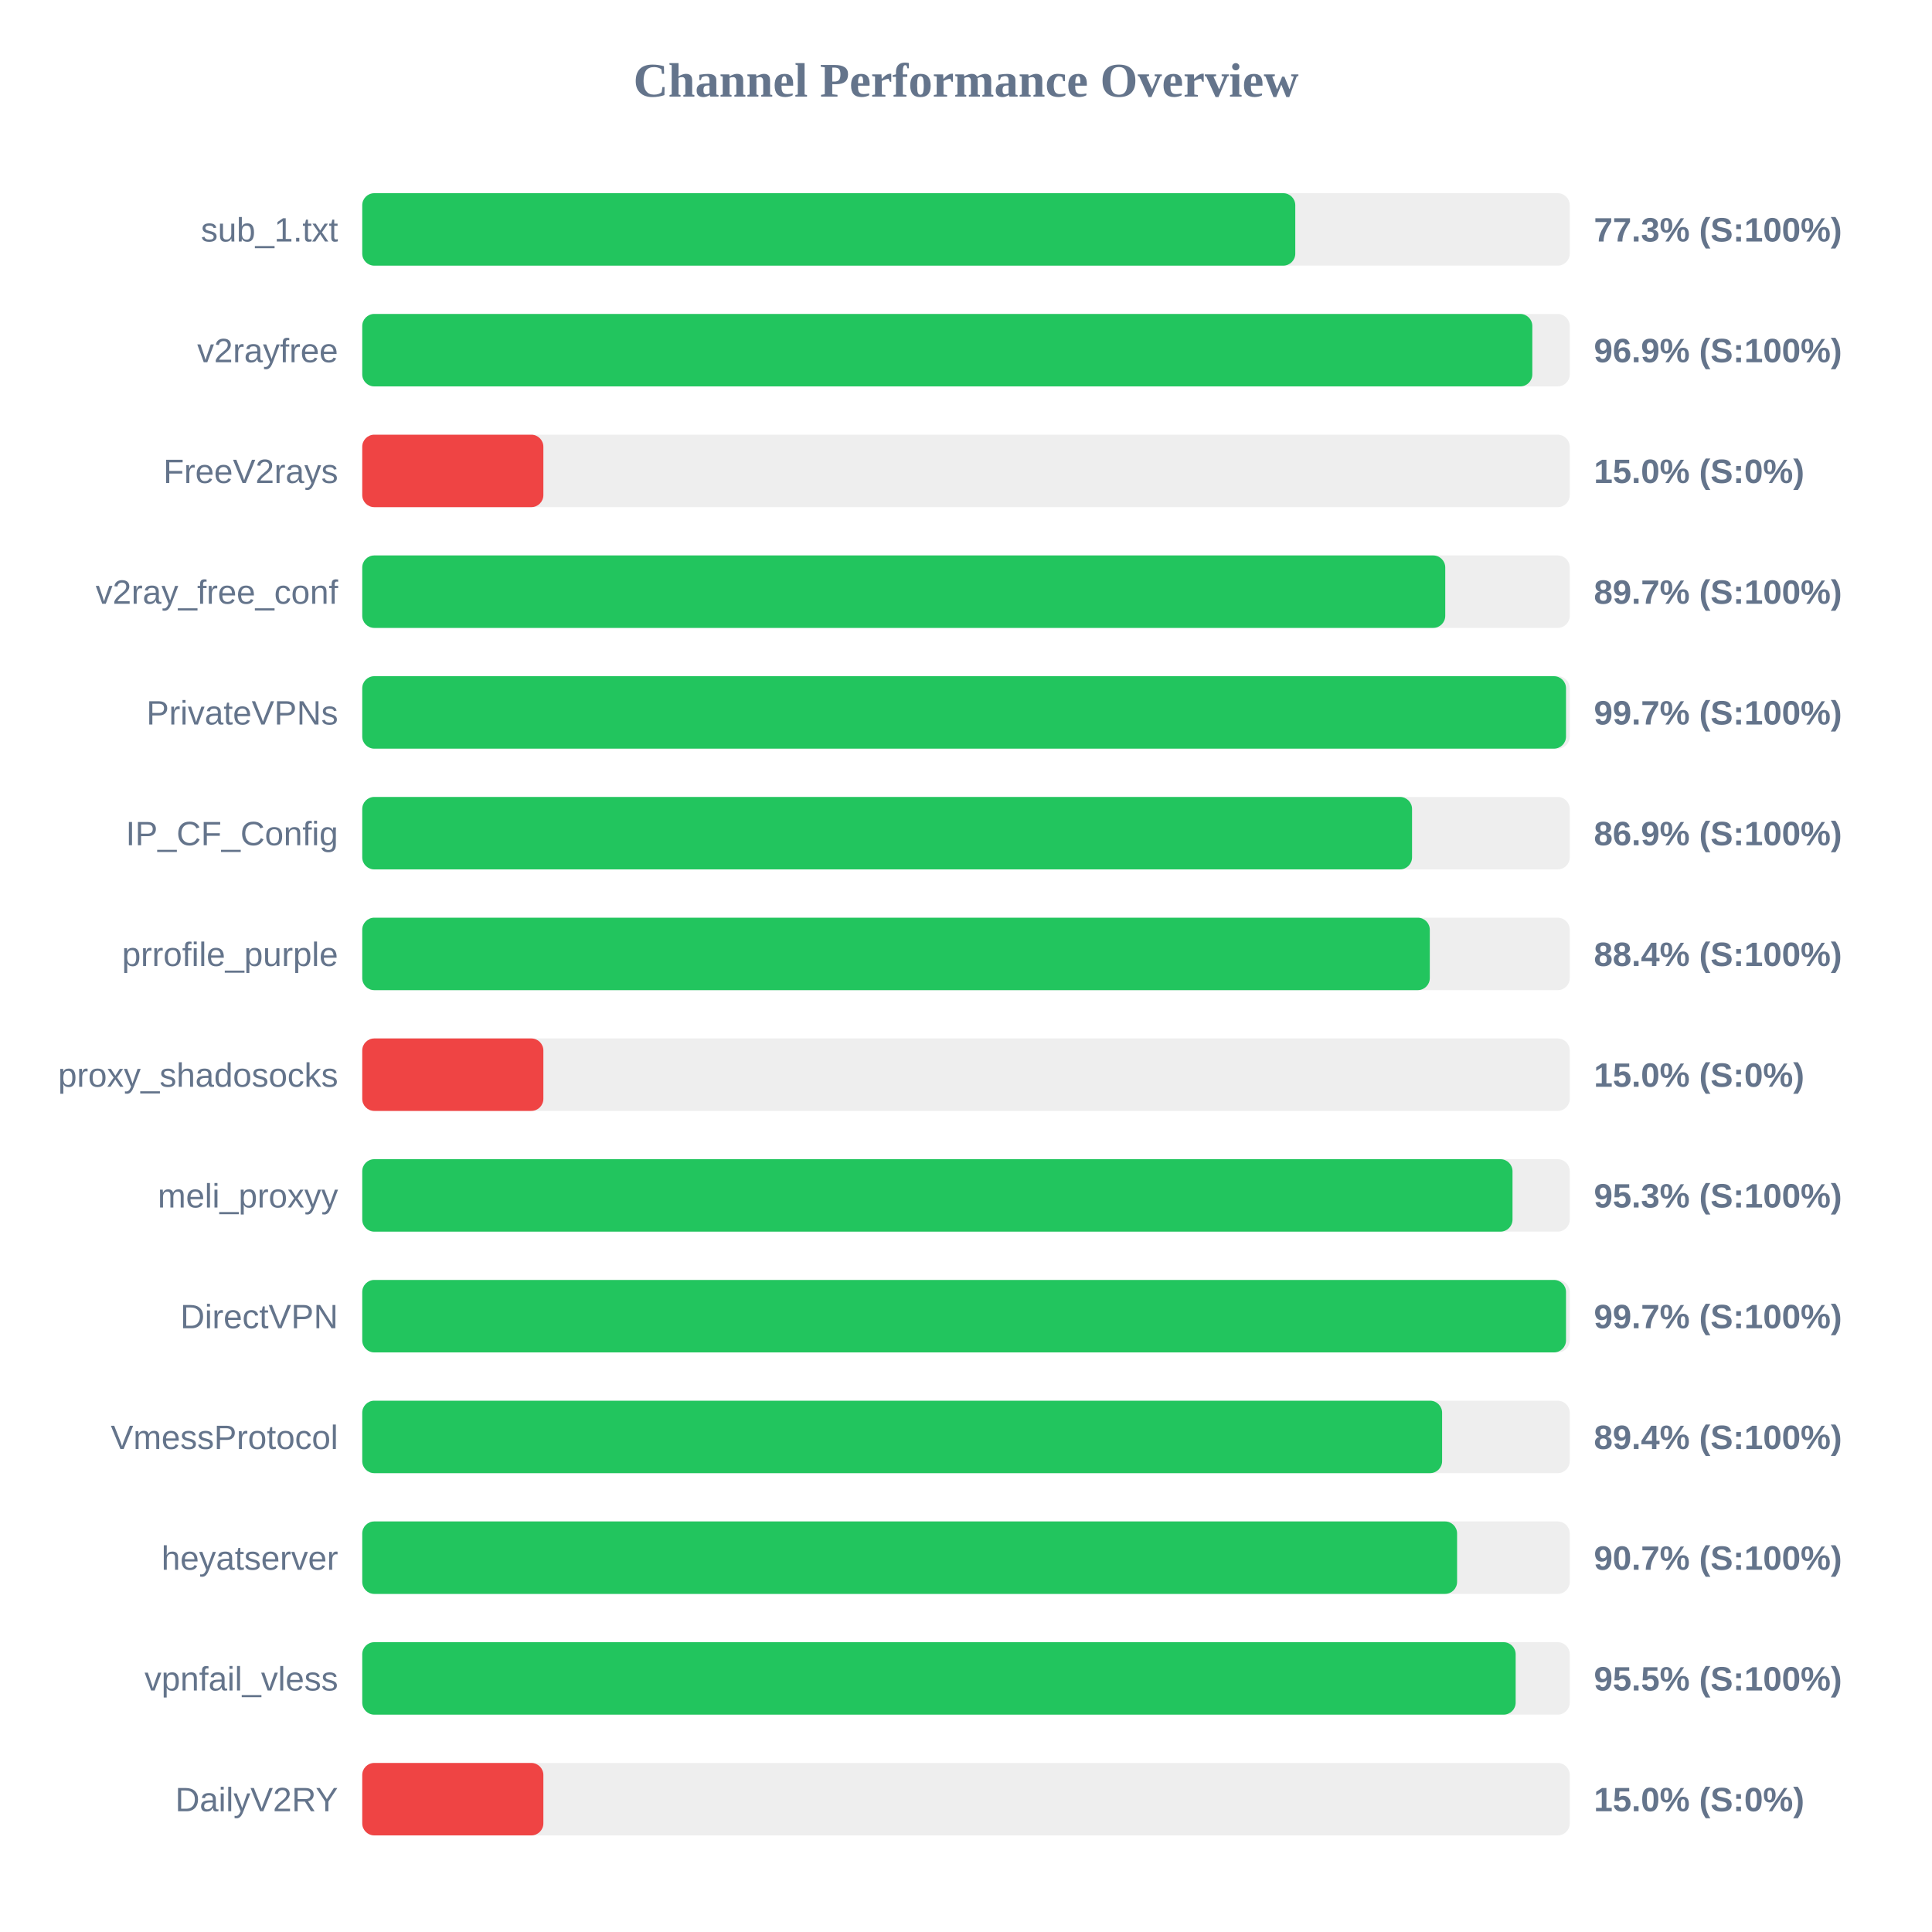
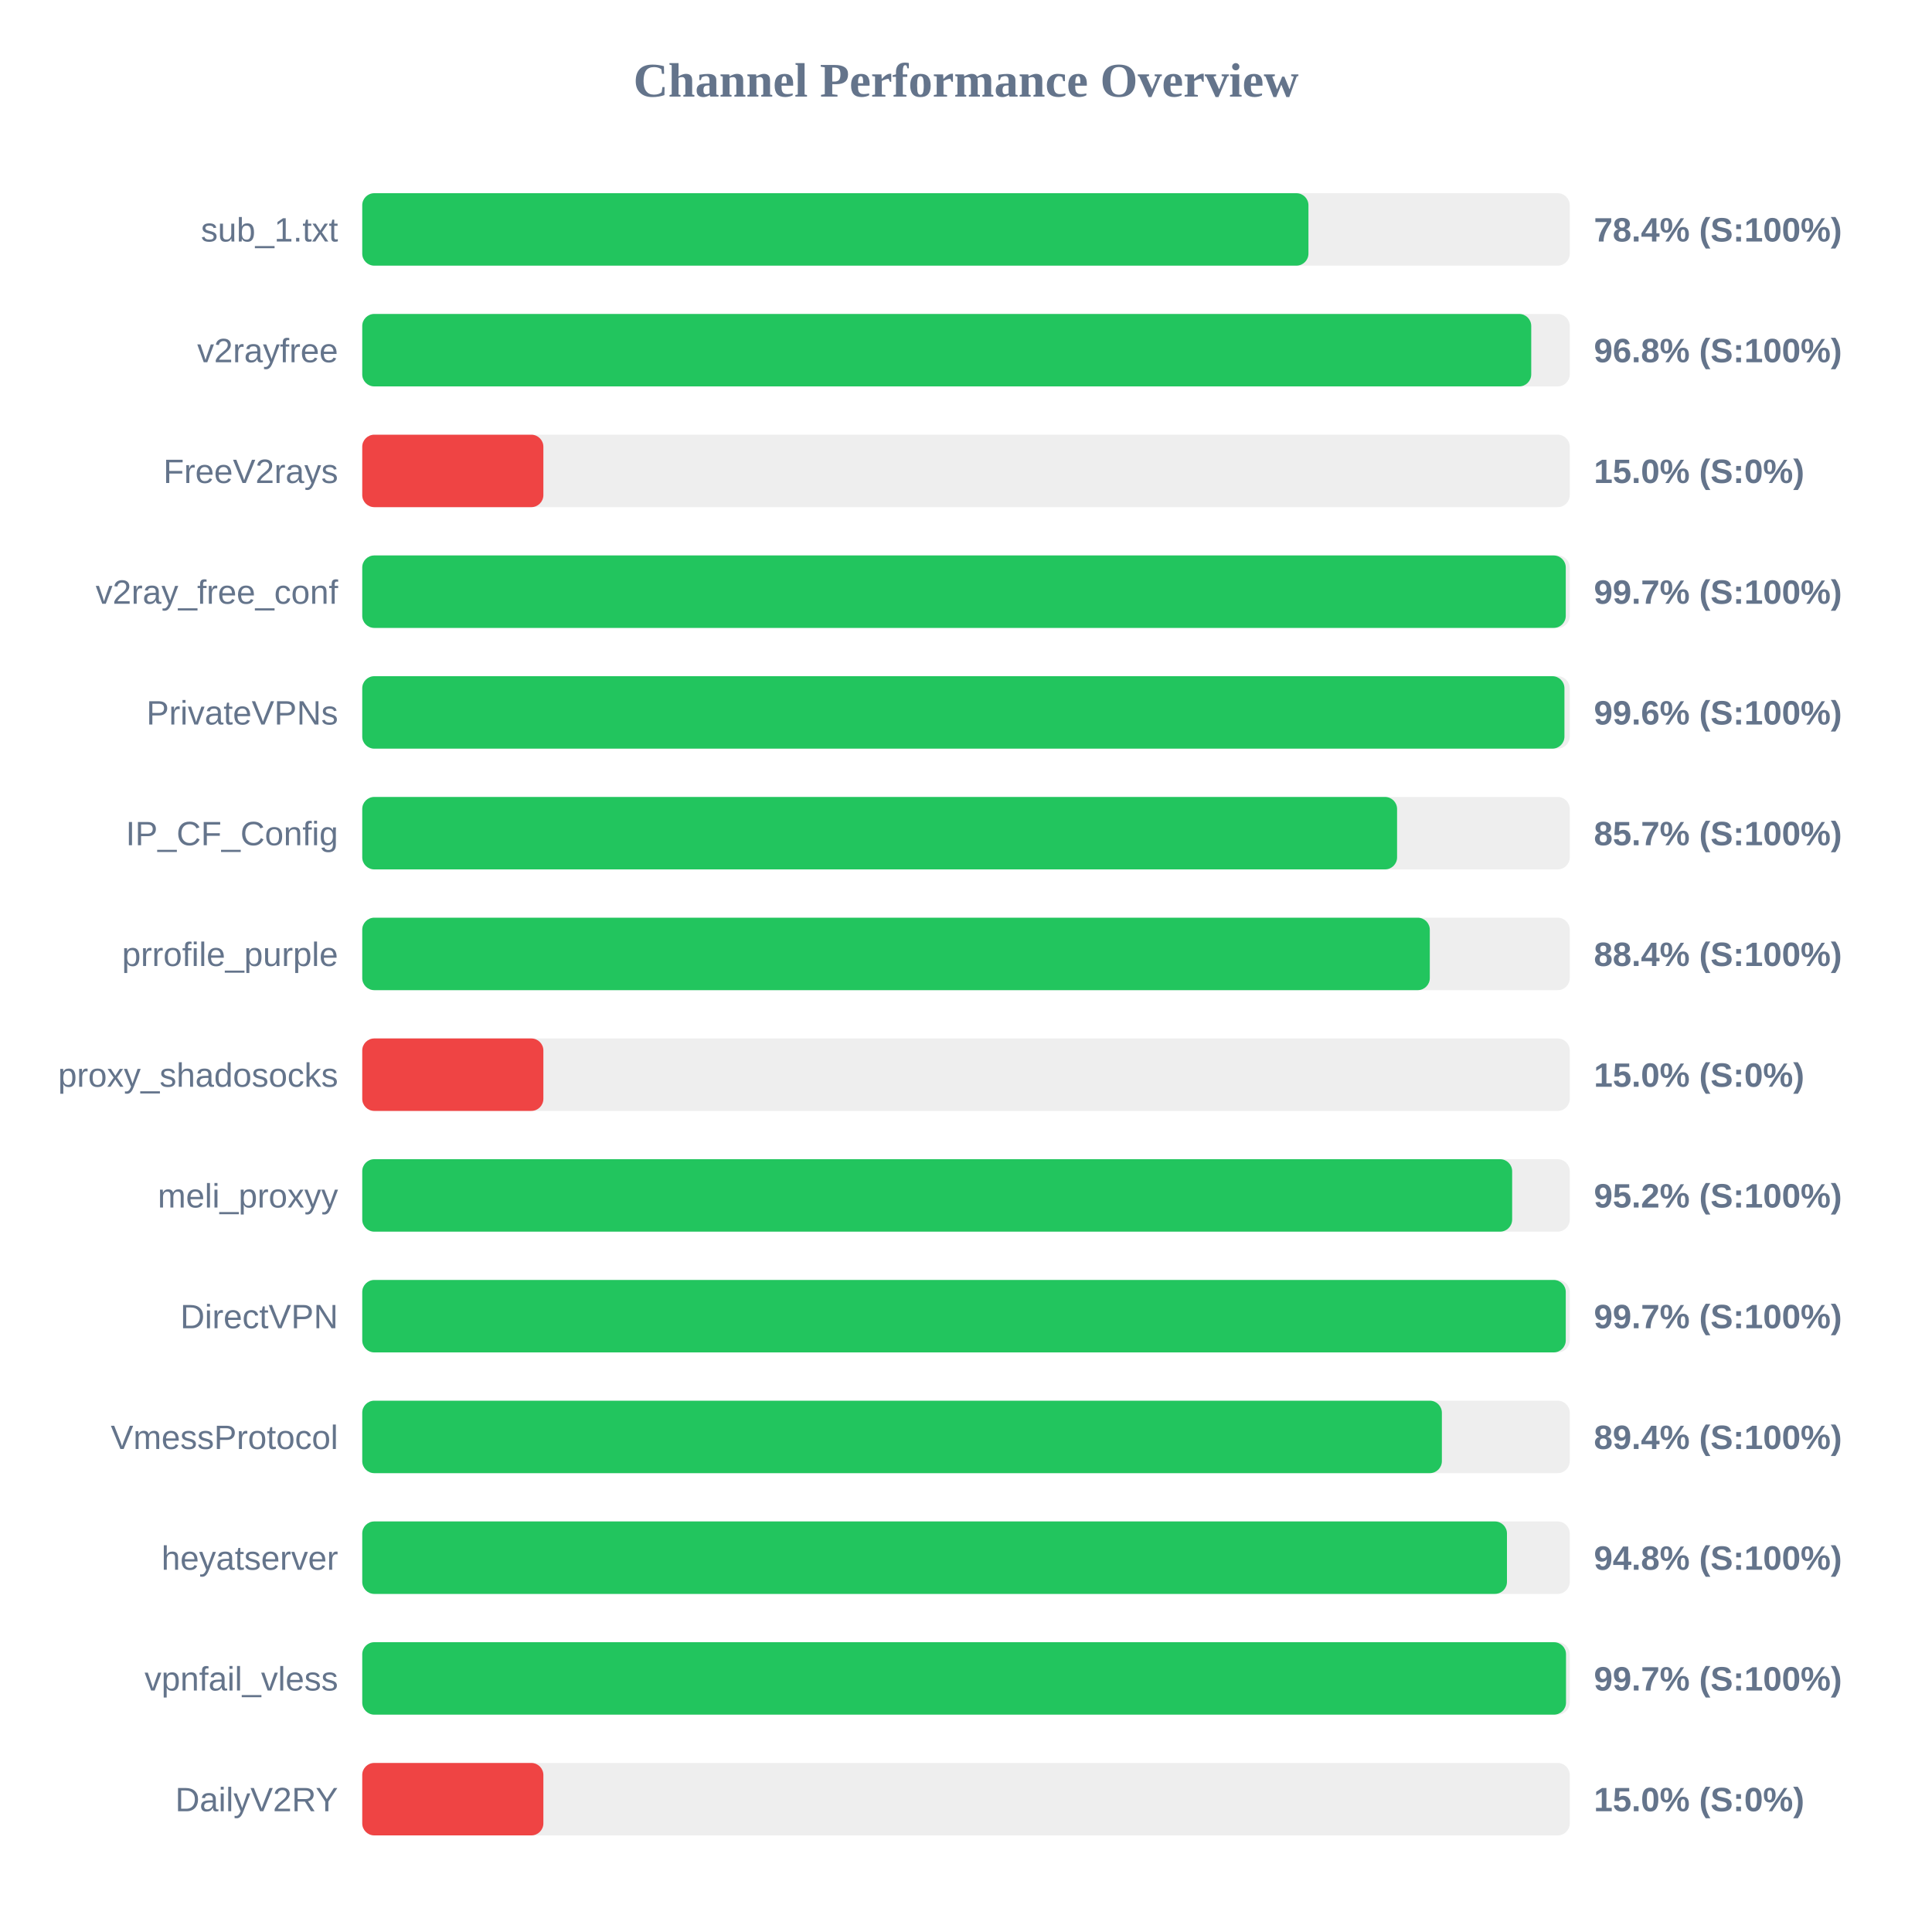
<svg xmlns="http://www.w3.org/2000/svg" width="800" height="800" version="1.1">
  <style>
        .row { font: 14px Arial; fill: #64748b; }
        .score { font: bold 14px Arial; fill: #64748b; }
    </style>
  <text x="400" y="40" text-anchor="middle" font-size="20px" font-weight="bold" fill="#64748b">Channel Performance Overview</text>
  <rect x="150" y="80" width="500" height="30" fill="#eee" rx="5" />
-   <rect x="150" y="80" width="386.35" height="30" fill="#22c55e" rx="5" />
+   <rect x="150" y="80" width="391.8" height="30" fill="#22c55e" rx="5" />
  <text x="140" y="100" text-anchor="end" class="row">sub_1.txt</text>
-   <text x="660" y="100" text-anchor="start" class="score">77.3% (S:100%)</text>
+   <text x="660" y="100" text-anchor="start" class="score">78.4% (S:100%)</text>
  <rect x="150" y="130" width="500" height="30" fill="#eee" rx="5" />
-   <rect x="150" y="130" width="484.5" height="30" fill="#22c55e" rx="5" />
+   <rect x="150" y="130" width="484.05" height="30" fill="#22c55e" rx="5" />
  <text x="140" y="150" text-anchor="end" class="row">v2rayfree</text>
-   <text x="660" y="150" text-anchor="start" class="score">96.9% (S:100%)</text>
+   <text x="660" y="150" text-anchor="start" class="score">96.8% (S:100%)</text>
  <rect x="150" y="180" width="500" height="30" fill="#eee" rx="5" />
  <rect x="150" y="180" width="75.0" height="30" fill="#ef4444" rx="5" />
  <text x="140" y="200" text-anchor="end" class="row">FreeV2rays</text>
  <text x="660" y="200" text-anchor="start" class="score">15.0% (S:0%)</text>
  <rect x="150" y="230" width="500" height="30" fill="#eee" rx="5" />
-   <rect x="150" y="230" width="448.45" height="30" fill="#22c55e" rx="5" />
+   <rect x="150" y="230" width="498.35" height="30" fill="#22c55e" rx="5" />
  <text x="140" y="250" text-anchor="end" class="row">v2ray_free_conf</text>
-   <text x="660" y="250" text-anchor="start" class="score">89.7% (S:100%)</text>
+   <text x="660" y="250" text-anchor="start" class="score">99.7% (S:100%)</text>
  <rect x="150" y="280" width="500" height="30" fill="#eee" rx="5" />
-   <rect x="150" y="280" width="498.45" height="30" fill="#22c55e" rx="5" />
+   <rect x="150" y="280" width="497.8" height="30" fill="#22c55e" rx="5" />
  <text x="140" y="300" text-anchor="end" class="row">PrivateVPNs</text>
-   <text x="660" y="300" text-anchor="start" class="score">99.7% (S:100%)</text>
+   <text x="660" y="300" text-anchor="start" class="score">99.6% (S:100%)</text>
  <rect x="150" y="330" width="500" height="30" fill="#eee" rx="5" />
-   <rect x="150" y="330" width="434.7" height="30" fill="#22c55e" rx="5" />
+   <rect x="150" y="330" width="428.5" height="30" fill="#22c55e" rx="5" />
  <text x="140" y="350" text-anchor="end" class="row">IP_CF_Config</text>
-   <text x="660" y="350" text-anchor="start" class="score">86.9% (S:100%)</text>
+   <text x="660" y="350" text-anchor="start" class="score">85.7% (S:100%)</text>
  <rect x="150" y="380" width="500" height="30" fill="#eee" rx="5" />
  <rect x="150" y="380" width="442.05" height="30" fill="#22c55e" rx="5" />
  <text x="140" y="400" text-anchor="end" class="row">prrofile_purple</text>
  <text x="660" y="400" text-anchor="start" class="score">88.4% (S:100%)</text>
  <rect x="150" y="430" width="500" height="30" fill="#eee" rx="5" />
  <rect x="150" y="430" width="75.0" height="30" fill="#ef4444" rx="5" />
  <text x="140" y="450" text-anchor="end" class="row">proxy_shadosocks</text>
  <text x="660" y="450" text-anchor="start" class="score">15.0% (S:0%)</text>
  <rect x="150" y="480" width="500" height="30" fill="#eee" rx="5" />
-   <rect x="150" y="480" width="476.3" height="30" fill="#22c55e" rx="5" />
+   <rect x="150" y="480" width="476.15" height="30" fill="#22c55e" rx="5" />
  <text x="140" y="500" text-anchor="end" class="row">meli_proxyy</text>
-   <text x="660" y="500" text-anchor="start" class="score">95.3% (S:100%)</text>
+   <text x="660" y="500" text-anchor="start" class="score">95.2% (S:100%)</text>
  <rect x="150" y="530" width="500" height="30" fill="#eee" rx="5" />
-   <rect x="150" y="530" width="498.45" height="30" fill="#22c55e" rx="5" />
+   <rect x="150" y="530" width="498.35" height="30" fill="#22c55e" rx="5" />
  <text x="140" y="550" text-anchor="end" class="row">DirectVPN</text>
  <text x="660" y="550" text-anchor="start" class="score">99.7% (S:100%)</text>
  <rect x="150" y="580" width="500" height="30" fill="#eee" rx="5" />
-   <rect x="150" y="580" width="447.15" height="30" fill="#22c55e" rx="5" />
+   <rect x="150" y="580" width="447.05" height="30" fill="#22c55e" rx="5" />
  <text x="140" y="600" text-anchor="end" class="row">VmessProtocol</text>
  <text x="660" y="600" text-anchor="start" class="score">89.4% (S:100%)</text>
  <rect x="150" y="630" width="500" height="30" fill="#eee" rx="5" />
-   <rect x="150" y="630" width="453.35" height="30" fill="#22c55e" rx="5" />
+   <rect x="150" y="630" width="474.0" height="30" fill="#22c55e" rx="5" />
  <text x="140" y="650" text-anchor="end" class="row">heyatserver</text>
-   <text x="660" y="650" text-anchor="start" class="score">90.7% (S:100%)</text>
+   <text x="660" y="650" text-anchor="start" class="score">94.8% (S:100%)</text>
  <rect x="150" y="680" width="500" height="30" fill="#eee" rx="5" />
-   <rect x="150" y="680" width="477.6" height="30" fill="#22c55e" rx="5" />
+   <rect x="150" y="680" width="498.45" height="30" fill="#22c55e" rx="5" />
  <text x="140" y="700" text-anchor="end" class="row">vpnfail_vless</text>
-   <text x="660" y="700" text-anchor="start" class="score">95.5% (S:100%)</text>
+   <text x="660" y="700" text-anchor="start" class="score">99.7% (S:100%)</text>
  <rect x="150" y="730" width="500" height="30" fill="#eee" rx="5" />
  <rect x="150" y="730" width="75.0" height="30" fill="#ef4444" rx="5" />
  <text x="140" y="750" text-anchor="end" class="row">DailyV2RY</text>
  <text x="660" y="750" text-anchor="start" class="score">15.0% (S:0%)</text>
</svg>
